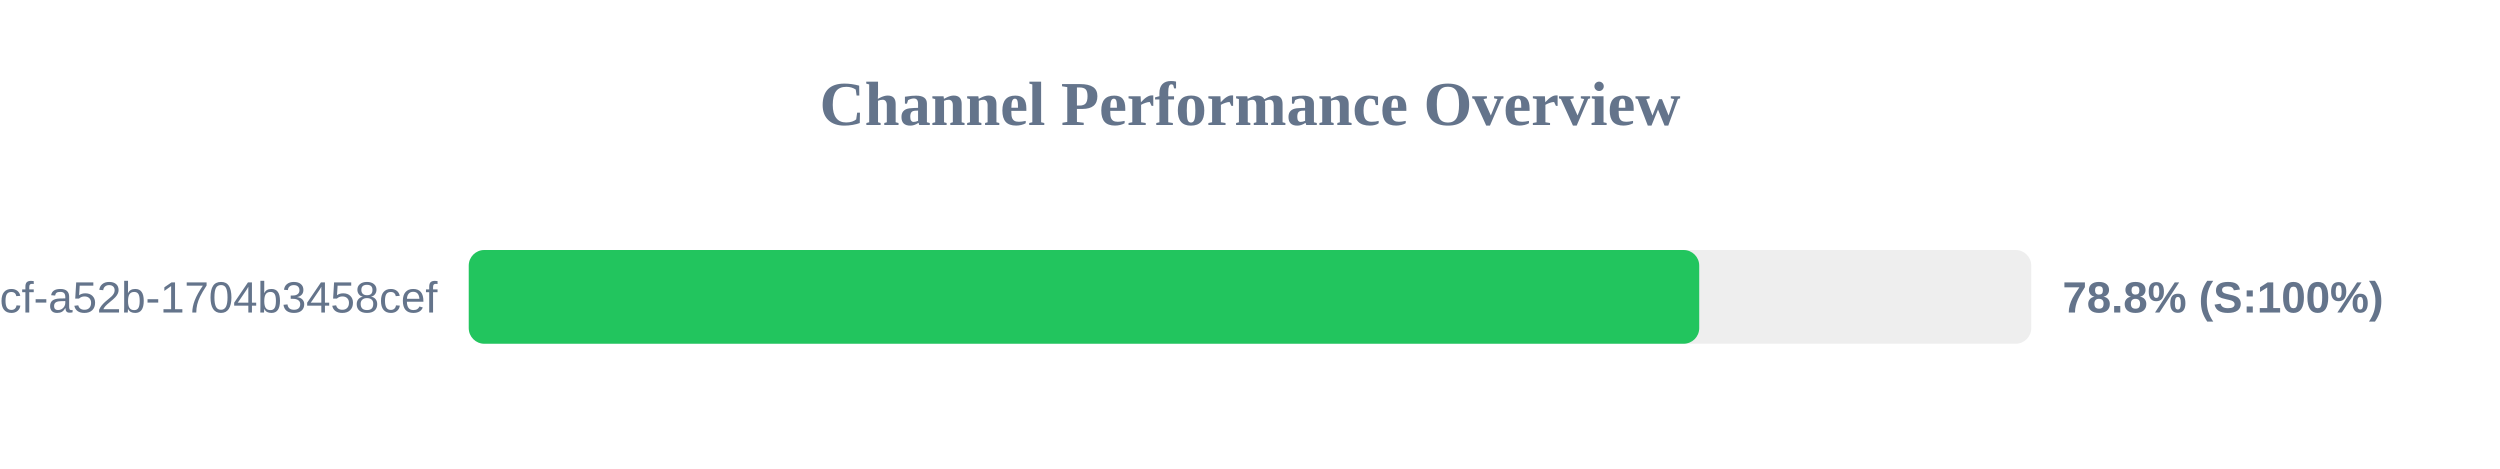
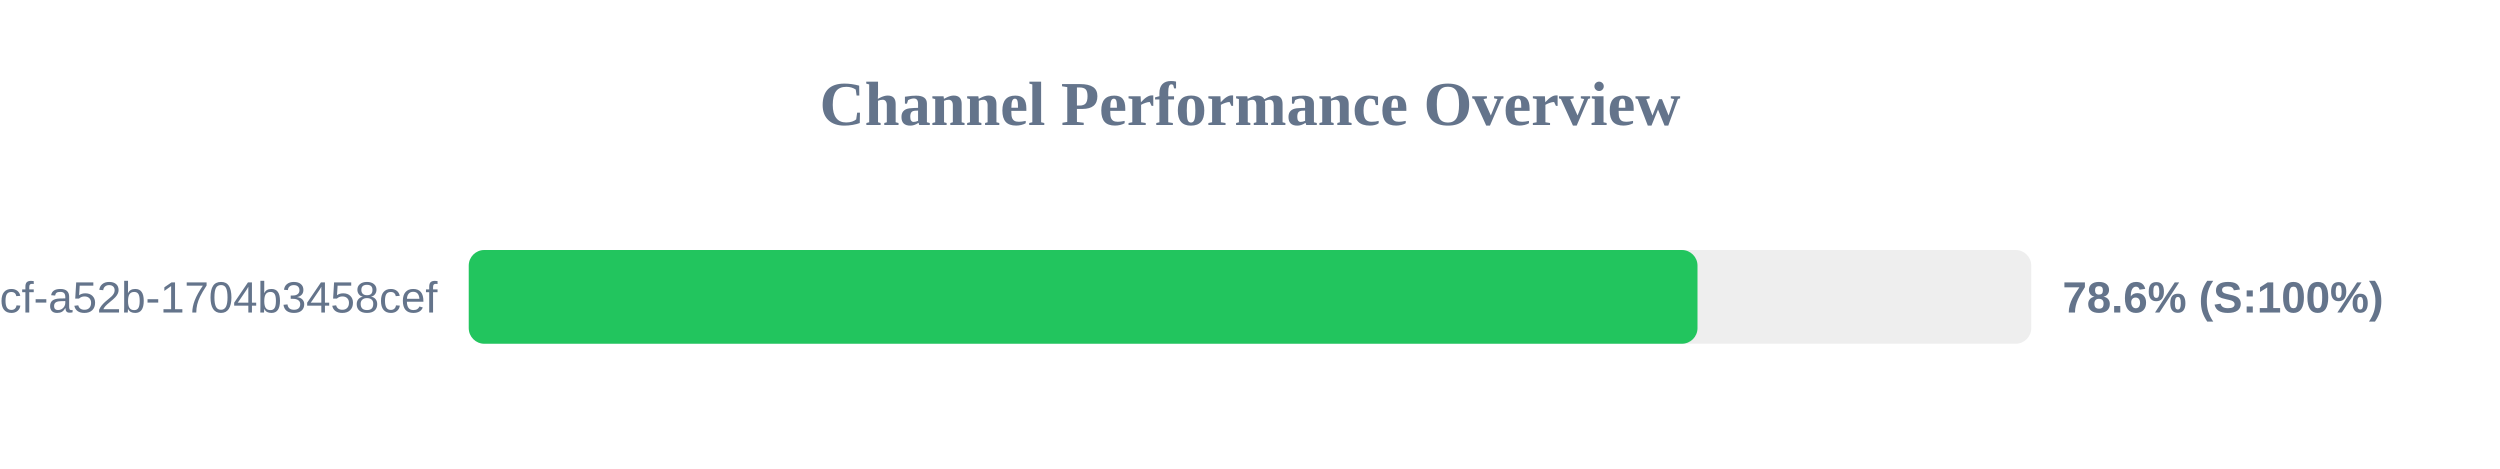
<svg xmlns="http://www.w3.org/2000/svg" width="800" height="150" version="1.1">
  <style>
        .row { font: 14px Arial; fill: #64748b; }
        .score { font: bold 14px Arial; fill: #64748b; }
    </style>
  <text x="400" y="40" text-anchor="middle" font-size="20px" font-weight="bold" fill="#64748b">Channel Performance Overview</text>
  <rect x="150" y="80" width="500" height="30" fill="#eee" rx="5" />
-   <rect x="150" y="80" width="393.75" height="30" fill="#22c55e" rx="5" />
+   <rect x="150" y="80" width="393.2" height="30" fill="#22c55e" rx="5" />
  <text x="140" y="100" text-anchor="end" class="row">?uuid=0cb527d9-6117-4bcf-a52b-1704b3458cef</text>
-   <text x="660" y="100" text-anchor="start" class="score">78.8% (S:100%)</text>
+   <text x="660" y="100" text-anchor="start" class="score">78.6% (S:100%)</text>
</svg>
